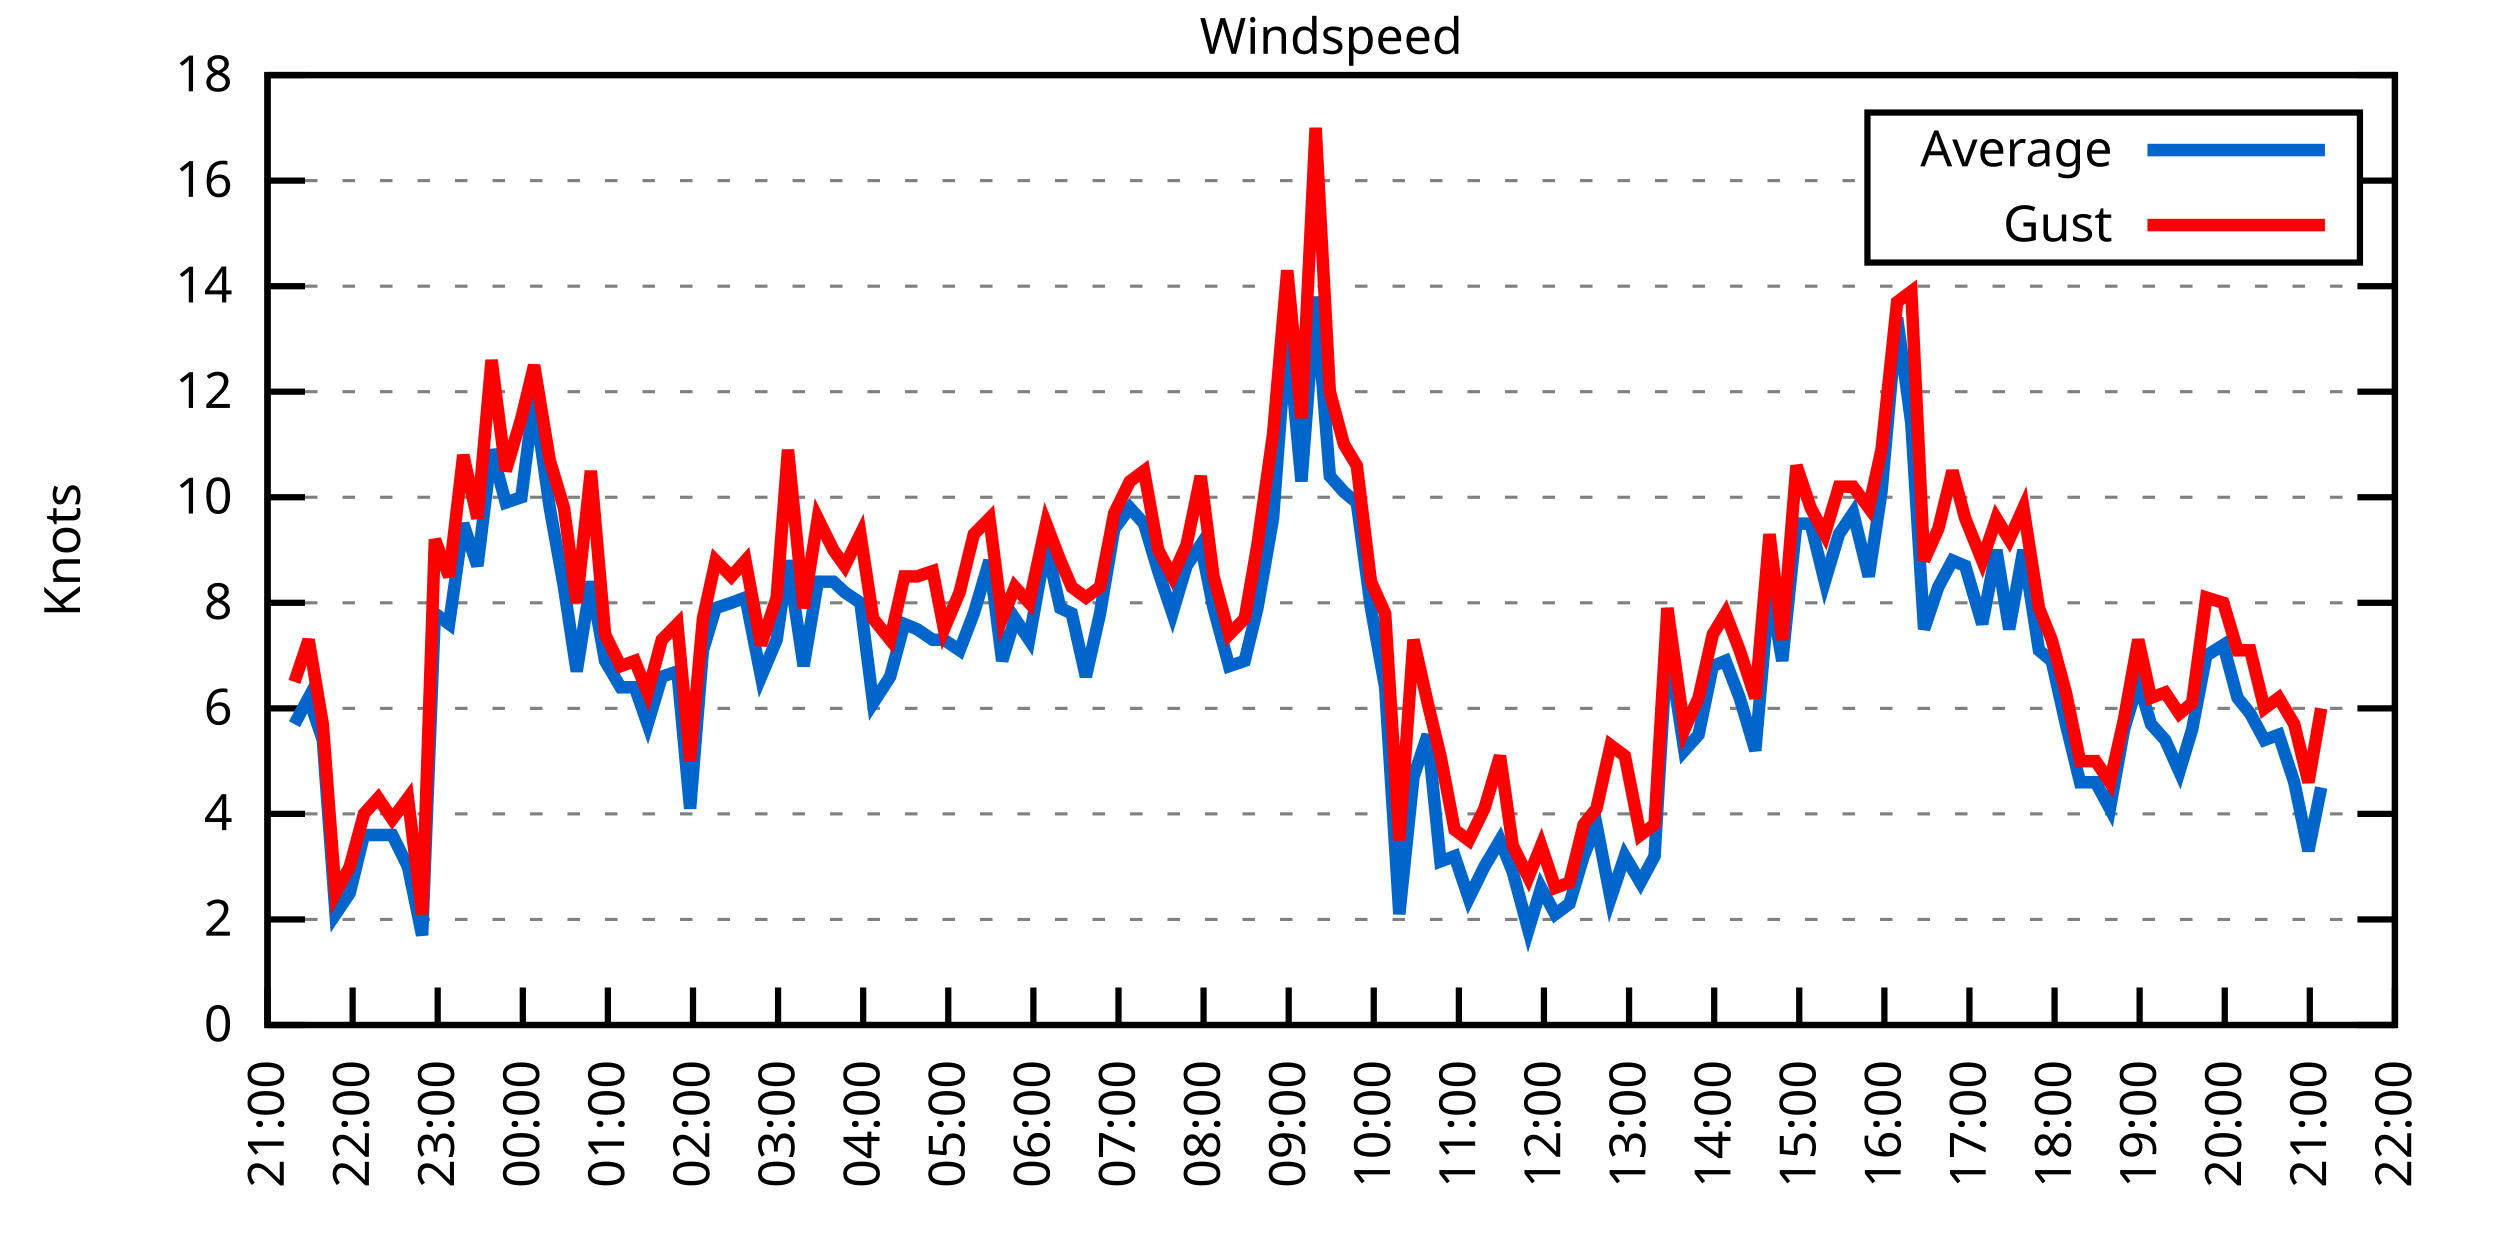
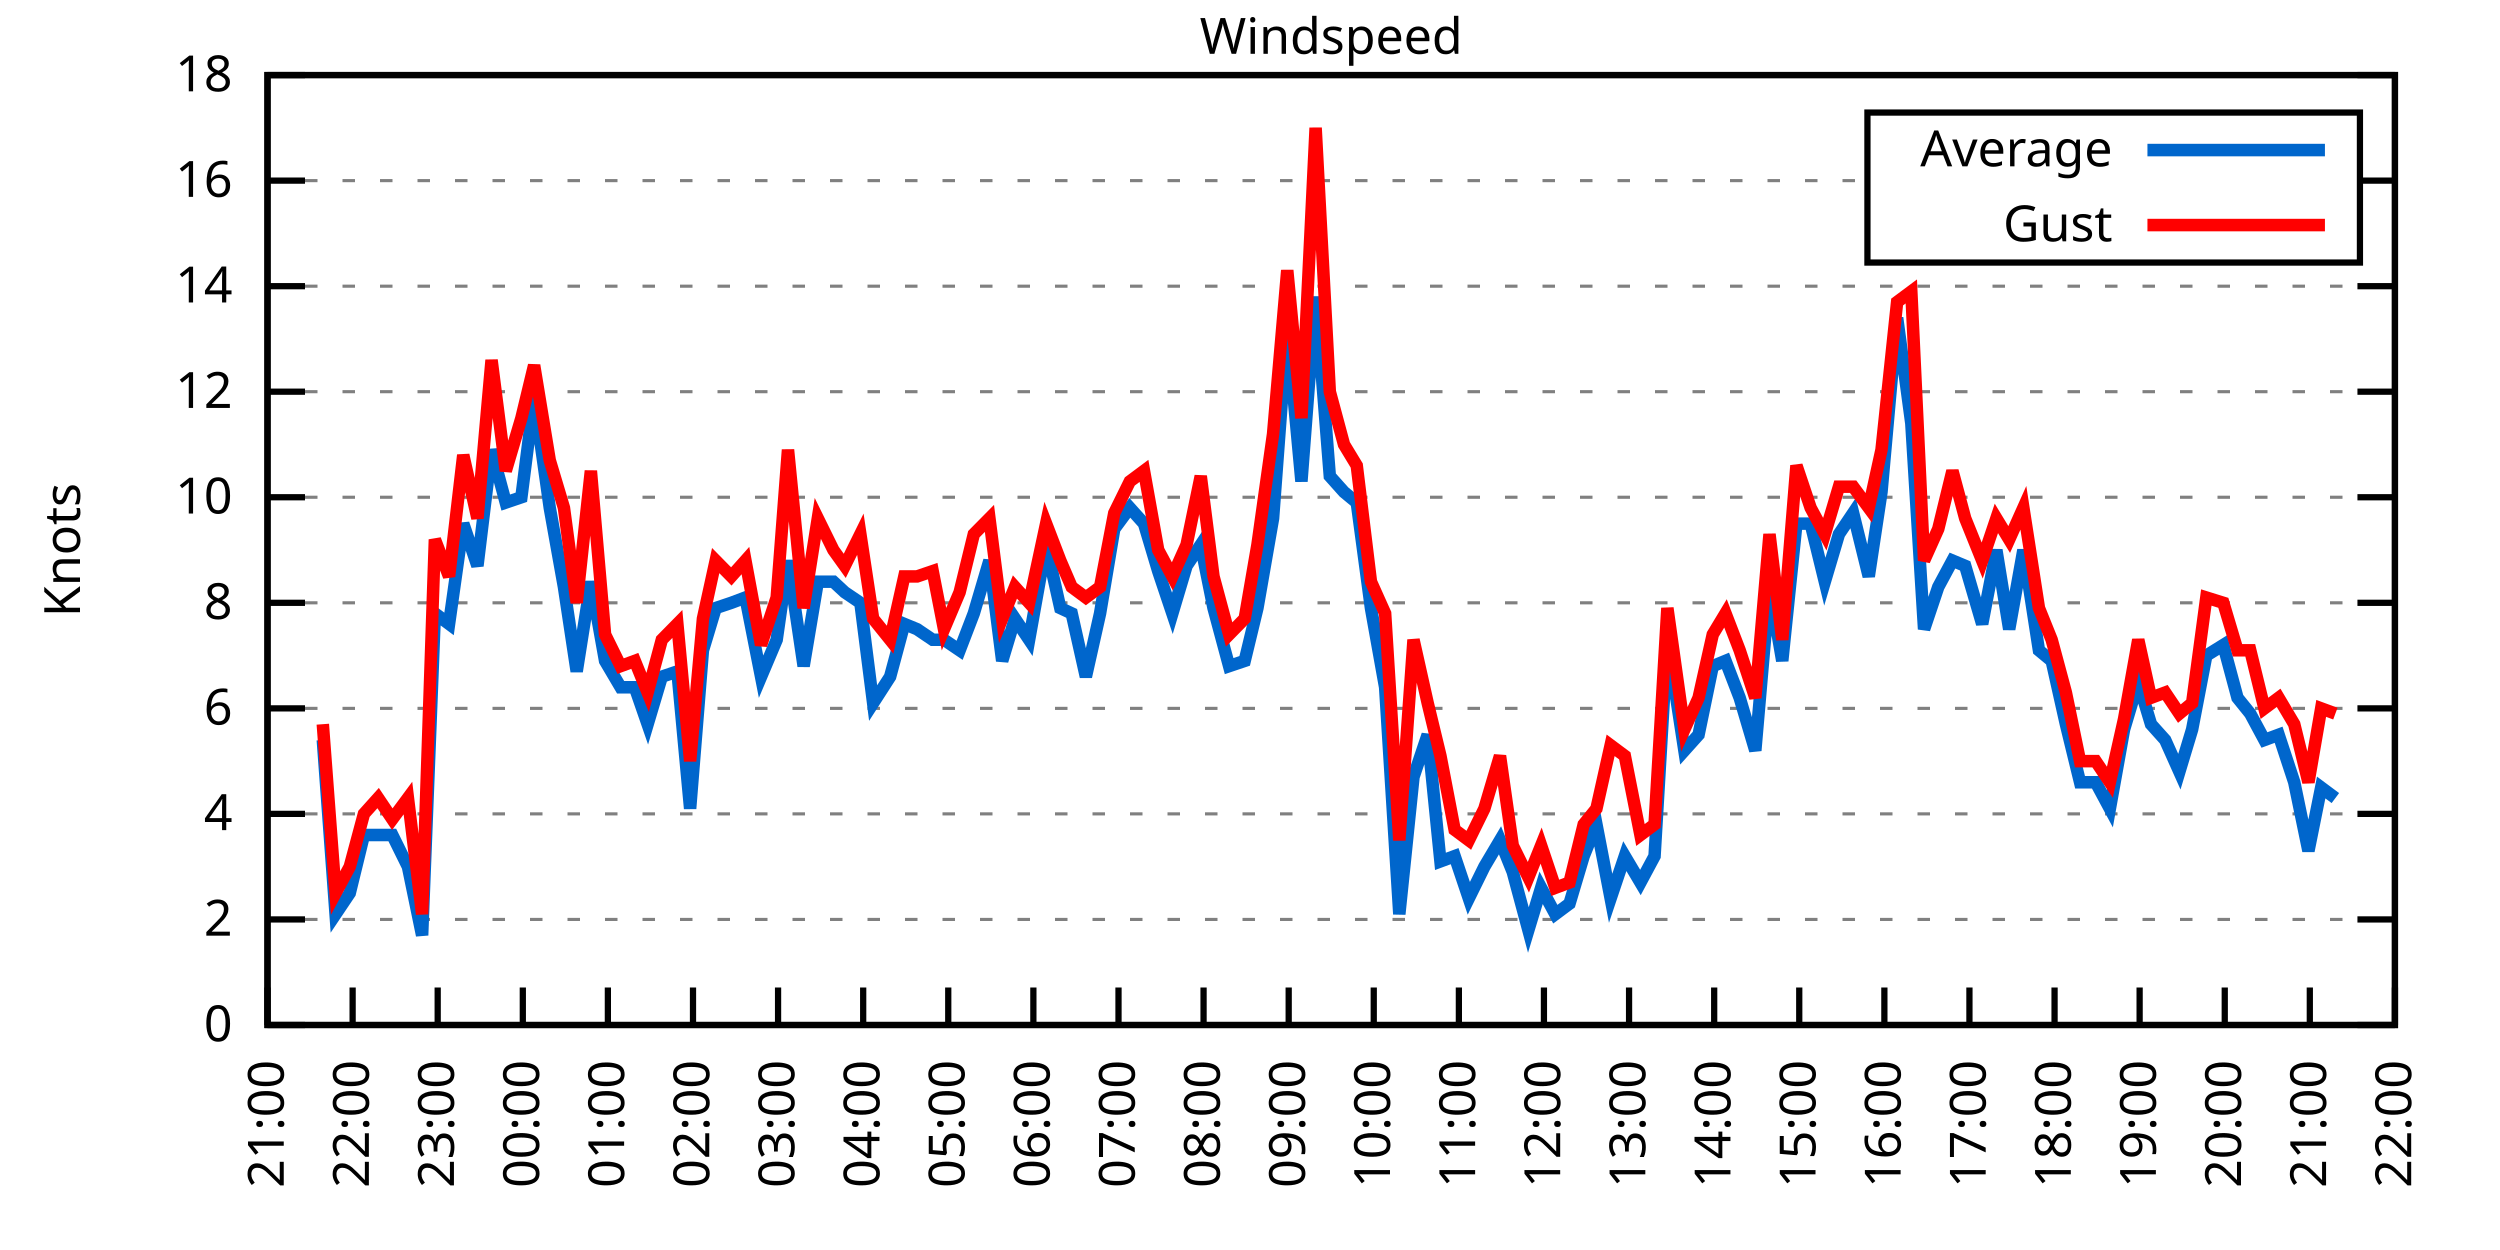
<svg xmlns="http://www.w3.org/2000/svg" xmlns:xlink="http://www.w3.org/1999/xlink" width="400" height="200" viewBox="0 0 400 200">
  <g id="gnuplot_canvas">
    <rect x="0" y="0" width="400" height="200" fill="none" />
    <defs>
      <circle id="gpDot" r="0.5" stroke-width="0.5" stroke="currentColor" />
      <path id="gpPt0" stroke-width="0.333" stroke="currentColor" d="M-1,0 h2 M0,-1 v2" />
      <path id="gpPt1" stroke-width="0.333" stroke="currentColor" d="M-1,-1 L1,1 M1,-1 L-1,1" />
      <path id="gpPt2" stroke-width="0.333" stroke="currentColor" d="M-1,0 L1,0 M0,-1 L0,1 M-1,-1 L1,1 M-1,1 L1,-1" />
      <rect id="gpPt3" stroke-width="0.333" stroke="currentColor" x="-1" y="-1" width="2" height="2" />
      <rect id="gpPt4" stroke-width="0.333" stroke="currentColor" fill="currentColor" x="-1" y="-1" width="2" height="2" />
      <circle id="gpPt5" stroke-width="0.333" stroke="currentColor" cx="0" cy="0" r="1" />
      <use xlink:href="#gpPt5" id="gpPt6" fill="currentColor" stroke="none" />
      <path id="gpPt7" stroke-width="0.333" stroke="currentColor" d="M0,-1.33 L-1.33,0.67 L1.33,0.67 z" />
      <use xlink:href="#gpPt7" id="gpPt8" fill="currentColor" stroke="none" />
      <use xlink:href="#gpPt7" id="gpPt9" stroke="currentColor" transform="rotate(180)" />
      <use xlink:href="#gpPt9" id="gpPt10" fill="currentColor" stroke="none" />
      <use xlink:href="#gpPt3" id="gpPt11" stroke="currentColor" transform="rotate(45)" />
      <use xlink:href="#gpPt11" id="gpPt12" fill="currentColor" stroke="none" />
      <path id="gpPt13" stroke-width="0.333" stroke="currentColor" d="M0,1.330 L1.265,0.411 L0.782,-1.067 L-0.782,-1.076 L-1.265,0.411 z" />
      <use xlink:href="#gpPt13" id="gpPt14" fill="currentColor" stroke="none" />
      <filter id="textbox" filterUnits="objectBoundingBox" x="0" y="0" height="1" width="1">
        <feFlood flood-color="white" flood-opacity="1" result="bgnd" />
        <feComposite in="SourceGraphic" in2="bgnd" operator="atop" />
      </filter>
      <filter id="greybox" filterUnits="objectBoundingBox" x="0" y="0" height="1" width="1">
        <feFlood flood-color="lightgrey" flood-opacity="1" result="grey" />
        <feComposite in="SourceGraphic" in2="grey" operator="atop" />
      </filter>
    </defs>
    <g fill="none" color="white" stroke="currentColor" stroke-width="1.00" stroke-linecap="butt" stroke-linejoin="miter">
</g>
    <g fill="none" color="black" stroke="currentColor" stroke-width="1.00" stroke-linecap="butt" stroke-linejoin="miter">
      <g stroke="none" shape-rendering="crispEdges">
        <polygon fill="rgb(255, 255, 255)" points="42.80,164.00 383.18,164.00 383.18,12.02 42.80,12.02 " />
      </g>
    </g>
    <g fill="none" color="black" stroke="currentColor" stroke-width="1.00" stroke-linecap="butt" stroke-linejoin="miter">
</g>
    <g fill="none" color="black" stroke="black" stroke-width="0.50" stroke-linecap="butt" stroke-linejoin="miter">
</g>
    <g fill="none" color="gray" stroke="currentColor" stroke-width="0.50" stroke-linecap="butt" stroke-linejoin="miter">
      <path stroke="gray" stroke-dasharray="2,4" class="gridline" d="M42.80,164.00 L383.19,164.00  " />
    </g>
    <g fill="none" color="gray" stroke="gray" stroke-width="1.00" stroke-linecap="butt" stroke-linejoin="miter">
</g>
    <g fill="none" color="black" stroke="currentColor" stroke-width="1.00" stroke-linecap="butt" stroke-linejoin="miter">
      <path stroke="black" d="M42.80,164.00 L48.80,164.00 M383.19,164.00 L377.19,164.00  " />
      <g transform="translate(37.20,166.60)" stroke="none" fill="black" font-family="Sans" font-size="8.00" text-anchor="end">
        <text>
          <tspan font-family="Sans"> 0</tspan>
        </text>
      </g>
    </g>
    <g fill="none" color="black" stroke="currentColor" stroke-width="1.00" stroke-linecap="butt" stroke-linejoin="miter">
</g>
    <g fill="none" color="black" stroke="black" stroke-width="0.50" stroke-linecap="butt" stroke-linejoin="miter">
</g>
    <g fill="none" color="gray" stroke="currentColor" stroke-width="0.50" stroke-linecap="butt" stroke-linejoin="miter">
      <path stroke="gray" stroke-dasharray="2,4" class="gridline" d="M42.80,147.11 L383.19,147.11  " />
    </g>
    <g fill="none" color="gray" stroke="gray" stroke-width="1.00" stroke-linecap="butt" stroke-linejoin="miter">
</g>
    <g fill="none" color="black" stroke="currentColor" stroke-width="1.00" stroke-linecap="butt" stroke-linejoin="miter">
      <path stroke="black" d="M42.80,147.11 L48.80,147.11 M383.19,147.11 L377.19,147.11  " />
      <g transform="translate(37.20,149.71)" stroke="none" fill="black" font-family="Sans" font-size="8.00" text-anchor="end">
        <text>
          <tspan font-family="Sans"> 2</tspan>
        </text>
      </g>
    </g>
    <g fill="none" color="black" stroke="currentColor" stroke-width="1.00" stroke-linecap="butt" stroke-linejoin="miter">
</g>
    <g fill="none" color="black" stroke="black" stroke-width="0.50" stroke-linecap="butt" stroke-linejoin="miter">
</g>
    <g fill="none" color="gray" stroke="currentColor" stroke-width="0.50" stroke-linecap="butt" stroke-linejoin="miter">
      <path stroke="gray" stroke-dasharray="2,4" class="gridline" d="M42.80,130.22 L383.19,130.22  " />
    </g>
    <g fill="none" color="gray" stroke="gray" stroke-width="1.00" stroke-linecap="butt" stroke-linejoin="miter">
</g>
    <g fill="none" color="black" stroke="currentColor" stroke-width="1.00" stroke-linecap="butt" stroke-linejoin="miter">
      <path stroke="black" d="M42.80,130.22 L48.80,130.22 M383.19,130.22 L377.19,130.22  " />
      <g transform="translate(37.20,132.82)" stroke="none" fill="black" font-family="Sans" font-size="8.00" text-anchor="end">
        <text>
          <tspan font-family="Sans"> 4</tspan>
        </text>
      </g>
    </g>
    <g fill="none" color="black" stroke="currentColor" stroke-width="1.00" stroke-linecap="butt" stroke-linejoin="miter">
</g>
    <g fill="none" color="black" stroke="black" stroke-width="0.50" stroke-linecap="butt" stroke-linejoin="miter">
</g>
    <g fill="none" color="gray" stroke="currentColor" stroke-width="0.50" stroke-linecap="butt" stroke-linejoin="miter">
      <path stroke="gray" stroke-dasharray="2,4" class="gridline" d="M42.80,113.34 L383.19,113.34  " />
    </g>
    <g fill="none" color="gray" stroke="gray" stroke-width="1.00" stroke-linecap="butt" stroke-linejoin="miter">
</g>
    <g fill="none" color="black" stroke="currentColor" stroke-width="1.00" stroke-linecap="butt" stroke-linejoin="miter">
      <path stroke="black" d="M42.80,113.34 L48.80,113.34 M383.19,113.34 L377.19,113.34  " />
      <g transform="translate(37.20,115.94)" stroke="none" fill="black" font-family="Sans" font-size="8.00" text-anchor="end">
        <text>
          <tspan font-family="Sans"> 6</tspan>
        </text>
      </g>
    </g>
    <g fill="none" color="black" stroke="currentColor" stroke-width="1.00" stroke-linecap="butt" stroke-linejoin="miter">
</g>
    <g fill="none" color="black" stroke="black" stroke-width="0.50" stroke-linecap="butt" stroke-linejoin="miter">
</g>
    <g fill="none" color="gray" stroke="currentColor" stroke-width="0.50" stroke-linecap="butt" stroke-linejoin="miter">
      <path stroke="gray" stroke-dasharray="2,4" class="gridline" d="M42.80,96.45 L383.19,96.45  " />
    </g>
    <g fill="none" color="gray" stroke="gray" stroke-width="1.00" stroke-linecap="butt" stroke-linejoin="miter">
</g>
    <g fill="none" color="black" stroke="currentColor" stroke-width="1.00" stroke-linecap="butt" stroke-linejoin="miter">
      <path stroke="black" d="M42.80,96.45 L48.80,96.45 M383.19,96.45 L377.19,96.45  " />
      <g transform="translate(37.20,99.05)" stroke="none" fill="black" font-family="Sans" font-size="8.00" text-anchor="end">
        <text>
          <tspan font-family="Sans"> 8</tspan>
        </text>
      </g>
    </g>
    <g fill="none" color="black" stroke="currentColor" stroke-width="1.00" stroke-linecap="butt" stroke-linejoin="miter">
</g>
    <g fill="none" color="black" stroke="black" stroke-width="0.50" stroke-linecap="butt" stroke-linejoin="miter">
</g>
    <g fill="none" color="gray" stroke="currentColor" stroke-width="0.50" stroke-linecap="butt" stroke-linejoin="miter">
      <path stroke="gray" stroke-dasharray="2,4" class="gridline" d="M42.80,79.56 L383.19,79.56  " />
    </g>
    <g fill="none" color="gray" stroke="gray" stroke-width="1.00" stroke-linecap="butt" stroke-linejoin="miter">
</g>
    <g fill="none" color="black" stroke="currentColor" stroke-width="1.00" stroke-linecap="butt" stroke-linejoin="miter">
      <path stroke="black" d="M42.80,79.56 L48.80,79.56 M383.19,79.56 L377.19,79.56  " />
      <g transform="translate(37.20,82.16)" stroke="none" fill="black" font-family="Sans" font-size="8.00" text-anchor="end">
        <text>
          <tspan font-family="Sans"> 10</tspan>
        </text>
      </g>
    </g>
    <g fill="none" color="black" stroke="currentColor" stroke-width="1.00" stroke-linecap="butt" stroke-linejoin="miter">
</g>
    <g fill="none" color="black" stroke="black" stroke-width="0.50" stroke-linecap="butt" stroke-linejoin="miter">
</g>
    <g fill="none" color="gray" stroke="currentColor" stroke-width="0.50" stroke-linecap="butt" stroke-linejoin="miter">
      <path stroke="gray" stroke-dasharray="2,4" class="gridline" d="M42.80,62.67 L383.19,62.67  " />
    </g>
    <g fill="none" color="gray" stroke="gray" stroke-width="1.00" stroke-linecap="butt" stroke-linejoin="miter">
</g>
    <g fill="none" color="black" stroke="currentColor" stroke-width="1.00" stroke-linecap="butt" stroke-linejoin="miter">
      <path stroke="black" d="M42.80,62.67 L48.80,62.67 M383.19,62.67 L377.19,62.67  " />
      <g transform="translate(37.20,65.27)" stroke="none" fill="black" font-family="Sans" font-size="8.00" text-anchor="end">
        <text>
          <tspan font-family="Sans"> 12</tspan>
        </text>
      </g>
    </g>
    <g fill="none" color="black" stroke="currentColor" stroke-width="1.00" stroke-linecap="butt" stroke-linejoin="miter">
</g>
    <g fill="none" color="black" stroke="black" stroke-width="0.50" stroke-linecap="butt" stroke-linejoin="miter">
</g>
    <g fill="none" color="gray" stroke="currentColor" stroke-width="0.50" stroke-linecap="butt" stroke-linejoin="miter">
      <path stroke="gray" stroke-dasharray="2,4" class="gridline" d="M42.80,45.79 L383.19,45.79  " />
    </g>
    <g fill="none" color="gray" stroke="gray" stroke-width="1.00" stroke-linecap="butt" stroke-linejoin="miter">
</g>
    <g fill="none" color="black" stroke="currentColor" stroke-width="1.00" stroke-linecap="butt" stroke-linejoin="miter">
      <path stroke="black" d="M42.80,45.79 L48.80,45.79 M383.19,45.79 L377.19,45.79  " />
      <g transform="translate(37.20,48.39)" stroke="none" fill="black" font-family="Sans" font-size="8.00" text-anchor="end">
        <text>
          <tspan font-family="Sans"> 14</tspan>
        </text>
      </g>
    </g>
    <g fill="none" color="black" stroke="currentColor" stroke-width="1.00" stroke-linecap="butt" stroke-linejoin="miter">
</g>
    <g fill="none" color="black" stroke="black" stroke-width="0.50" stroke-linecap="butt" stroke-linejoin="miter">
</g>
    <g fill="none" color="gray" stroke="currentColor" stroke-width="0.50" stroke-linecap="butt" stroke-linejoin="miter">
      <path stroke="gray" stroke-dasharray="2,4" class="gridline" d="M42.80,28.90 L298.79,28.90 M377.59,28.90 L383.19,28.90  " />
    </g>
    <g fill="none" color="gray" stroke="gray" stroke-width="1.00" stroke-linecap="butt" stroke-linejoin="miter">
</g>
    <g fill="none" color="black" stroke="currentColor" stroke-width="1.00" stroke-linecap="butt" stroke-linejoin="miter">
      <path stroke="black" d="M42.80,28.90 L48.80,28.90 M383.19,28.90 L377.19,28.90  " />
      <g transform="translate(37.20,31.50)" stroke="none" fill="black" font-family="Sans" font-size="8.00" text-anchor="end">
        <text>
          <tspan font-family="Sans"> 16</tspan>
        </text>
      </g>
    </g>
    <g fill="none" color="black" stroke="currentColor" stroke-width="1.00" stroke-linecap="butt" stroke-linejoin="miter">
</g>
    <g fill="none" color="black" stroke="black" stroke-width="0.50" stroke-linecap="butt" stroke-linejoin="miter">
</g>
    <g fill="none" color="gray" stroke="currentColor" stroke-width="0.50" stroke-linecap="butt" stroke-linejoin="miter">
      <path stroke="gray" stroke-dasharray="2,4" class="gridline" d="M42.80,12.01 L383.19,12.01  " />
    </g>
    <g fill="none" color="gray" stroke="gray" stroke-width="1.00" stroke-linecap="butt" stroke-linejoin="miter">
</g>
    <g fill="none" color="black" stroke="currentColor" stroke-width="1.00" stroke-linecap="butt" stroke-linejoin="miter">
      <path stroke="black" d="M42.80,12.01 L48.80,12.01 M383.19,12.01 L377.19,12.01  " />
      <g transform="translate(37.20,14.61)" stroke="none" fill="black" font-family="Sans" font-size="8.00" text-anchor="end">
        <text>
          <tspan font-family="Sans"> 18</tspan>
        </text>
      </g>
    </g>
    <g fill="none" color="black" stroke="currentColor" stroke-width="1.00" stroke-linecap="butt" stroke-linejoin="miter">
      <path stroke="black" d="M42.80,164.00 L42.80,158.00  " />
      <g transform="translate(45.40,169.60) rotate(270.00)" stroke="none" fill="black" font-family="Sans" font-size="8.00" text-anchor="end">
        <text>
          <tspan font-family="Sans">21:00</tspan>
        </text>
      </g>
    </g>
    <g fill="none" color="black" stroke="currentColor" stroke-width="1.00" stroke-linecap="butt" stroke-linejoin="miter">
      <path stroke="black" d="M56.42,164.00 L56.42,158.00  " />
      <g transform="translate(59.02,169.60) rotate(270.00)" stroke="none" fill="black" font-family="Sans" font-size="8.00" text-anchor="end">
        <text>
          <tspan font-family="Sans">22:00</tspan>
        </text>
      </g>
    </g>
    <g fill="none" color="black" stroke="currentColor" stroke-width="1.00" stroke-linecap="butt" stroke-linejoin="miter">
      <path stroke="black" d="M70.03,164.00 L70.03,158.00  " />
      <g transform="translate(72.63,169.60) rotate(270.00)" stroke="none" fill="black" font-family="Sans" font-size="8.00" text-anchor="end">
        <text>
          <tspan font-family="Sans">23:00</tspan>
        </text>
      </g>
    </g>
    <g fill="none" color="black" stroke="currentColor" stroke-width="1.00" stroke-linecap="butt" stroke-linejoin="miter">
      <path stroke="black" d="M83.65,164.00 L83.65,158.00  " />
      <g transform="translate(86.25,169.60) rotate(270.00)" stroke="none" fill="black" font-family="Sans" font-size="8.00" text-anchor="end">
        <text>
          <tspan font-family="Sans">00:00</tspan>
        </text>
      </g>
    </g>
    <g fill="none" color="black" stroke="currentColor" stroke-width="1.00" stroke-linecap="butt" stroke-linejoin="miter">
      <path stroke="black" d="M97.26,164.00 L97.26,158.00  " />
      <g transform="translate(99.86,169.60) rotate(270.00)" stroke="none" fill="black" font-family="Sans" font-size="8.00" text-anchor="end">
        <text>
          <tspan font-family="Sans">01:00</tspan>
        </text>
      </g>
    </g>
    <g fill="none" color="black" stroke="currentColor" stroke-width="1.00" stroke-linecap="butt" stroke-linejoin="miter">
      <path stroke="black" d="M110.88,164.00 L110.88,158.00  " />
      <g transform="translate(113.48,169.60) rotate(270.00)" stroke="none" fill="black" font-family="Sans" font-size="8.00" text-anchor="end">
        <text>
          <tspan font-family="Sans">02:00</tspan>
        </text>
      </g>
    </g>
    <g fill="none" color="black" stroke="currentColor" stroke-width="1.00" stroke-linecap="butt" stroke-linejoin="miter">
      <path stroke="black" d="M124.49,164.00 L124.49,158.00  " />
      <g transform="translate(127.09,169.60) rotate(270.00)" stroke="none" fill="black" font-family="Sans" font-size="8.00" text-anchor="end">
        <text>
          <tspan font-family="Sans">03:00</tspan>
        </text>
      </g>
    </g>
    <g fill="none" color="black" stroke="currentColor" stroke-width="1.00" stroke-linecap="butt" stroke-linejoin="miter">
      <path stroke="black" d="M138.11,164.00 L138.11,158.00  " />
      <g transform="translate(140.71,169.60) rotate(270.00)" stroke="none" fill="black" font-family="Sans" font-size="8.00" text-anchor="end">
        <text>
          <tspan font-family="Sans">04:00</tspan>
        </text>
      </g>
    </g>
    <g fill="none" color="black" stroke="currentColor" stroke-width="1.00" stroke-linecap="butt" stroke-linejoin="miter">
      <path stroke="black" d="M151.72,164.00 L151.72,158.00  " />
      <g transform="translate(154.32,169.60) rotate(270.00)" stroke="none" fill="black" font-family="Sans" font-size="8.00" text-anchor="end">
        <text>
          <tspan font-family="Sans">05:00</tspan>
        </text>
      </g>
    </g>
    <g fill="none" color="black" stroke="currentColor" stroke-width="1.00" stroke-linecap="butt" stroke-linejoin="miter">
      <path stroke="black" d="M165.34,164.00 L165.34,158.00  " />
      <g transform="translate(167.94,169.60) rotate(270.00)" stroke="none" fill="black" font-family="Sans" font-size="8.00" text-anchor="end">
        <text>
          <tspan font-family="Sans">06:00</tspan>
        </text>
      </g>
    </g>
    <g fill="none" color="black" stroke="currentColor" stroke-width="1.00" stroke-linecap="butt" stroke-linejoin="miter">
      <path stroke="black" d="M178.96,164.00 L178.96,158.00  " />
      <g transform="translate(181.56,169.60) rotate(270.00)" stroke="none" fill="black" font-family="Sans" font-size="8.00" text-anchor="end">
        <text>
          <tspan font-family="Sans">07:00</tspan>
        </text>
      </g>
    </g>
    <g fill="none" color="black" stroke="currentColor" stroke-width="1.00" stroke-linecap="butt" stroke-linejoin="miter">
      <path stroke="black" d="M192.57,164.00 L192.57,158.00  " />
      <g transform="translate(195.17,169.60) rotate(270.00)" stroke="none" fill="black" font-family="Sans" font-size="8.00" text-anchor="end">
        <text>
          <tspan font-family="Sans">08:00</tspan>
        </text>
      </g>
    </g>
    <g fill="none" color="black" stroke="currentColor" stroke-width="1.00" stroke-linecap="butt" stroke-linejoin="miter">
      <path stroke="black" d="M206.19,164.00 L206.19,158.00  " />
      <g transform="translate(208.79,169.60) rotate(270.00)" stroke="none" fill="black" font-family="Sans" font-size="8.00" text-anchor="end">
        <text>
          <tspan font-family="Sans">09:00</tspan>
        </text>
      </g>
    </g>
    <g fill="none" color="black" stroke="currentColor" stroke-width="1.00" stroke-linecap="butt" stroke-linejoin="miter">
      <path stroke="black" d="M219.80,164.00 L219.80,158.00  " />
      <g transform="translate(222.40,169.60) rotate(270.00)" stroke="none" fill="black" font-family="Sans" font-size="8.00" text-anchor="end">
        <text>
          <tspan font-family="Sans">10:00</tspan>
        </text>
      </g>
    </g>
    <g fill="none" color="black" stroke="currentColor" stroke-width="1.00" stroke-linecap="butt" stroke-linejoin="miter">
      <path stroke="black" d="M233.42,164.00 L233.42,158.00  " />
      <g transform="translate(236.02,169.60) rotate(270.00)" stroke="none" fill="black" font-family="Sans" font-size="8.00" text-anchor="end">
        <text>
          <tspan font-family="Sans">11:00</tspan>
        </text>
      </g>
    </g>
    <g fill="none" color="black" stroke="currentColor" stroke-width="1.00" stroke-linecap="butt" stroke-linejoin="miter">
      <path stroke="black" d="M247.03,164.00 L247.03,158.00  " />
      <g transform="translate(249.63,169.60) rotate(270.00)" stroke="none" fill="black" font-family="Sans" font-size="8.00" text-anchor="end">
        <text>
          <tspan font-family="Sans">12:00</tspan>
        </text>
      </g>
    </g>
    <g fill="none" color="black" stroke="currentColor" stroke-width="1.00" stroke-linecap="butt" stroke-linejoin="miter">
      <path stroke="black" d="M260.65,164.00 L260.65,158.00  " />
      <g transform="translate(263.25,169.60) rotate(270.00)" stroke="none" fill="black" font-family="Sans" font-size="8.00" text-anchor="end">
        <text>
          <tspan font-family="Sans">13:00</tspan>
        </text>
      </g>
    </g>
    <g fill="none" color="black" stroke="currentColor" stroke-width="1.00" stroke-linecap="butt" stroke-linejoin="miter">
      <path stroke="black" d="M274.27,164.00 L274.27,158.00  " />
      <g transform="translate(276.87,169.60) rotate(270.00)" stroke="none" fill="black" font-family="Sans" font-size="8.00" text-anchor="end">
        <text>
          <tspan font-family="Sans">14:00</tspan>
        </text>
      </g>
    </g>
    <g fill="none" color="black" stroke="currentColor" stroke-width="1.00" stroke-linecap="butt" stroke-linejoin="miter">
      <path stroke="black" d="M287.88,164.00 L287.88,158.00  " />
      <g transform="translate(290.48,169.60) rotate(270.00)" stroke="none" fill="black" font-family="Sans" font-size="8.00" text-anchor="end">
        <text>
          <tspan font-family="Sans">15:00</tspan>
        </text>
      </g>
    </g>
    <g fill="none" color="black" stroke="currentColor" stroke-width="1.00" stroke-linecap="butt" stroke-linejoin="miter">
      <path stroke="black" d="M301.50,164.00 L301.50,158.00  " />
      <g transform="translate(304.10,169.60) rotate(270.00)" stroke="none" fill="black" font-family="Sans" font-size="8.00" text-anchor="end">
        <text>
          <tspan font-family="Sans">16:00</tspan>
        </text>
      </g>
    </g>
    <g fill="none" color="black" stroke="currentColor" stroke-width="1.00" stroke-linecap="butt" stroke-linejoin="miter">
      <path stroke="black" d="M315.11,164.00 L315.11,158.00  " />
      <g transform="translate(317.71,169.60) rotate(270.00)" stroke="none" fill="black" font-family="Sans" font-size="8.00" text-anchor="end">
        <text>
          <tspan font-family="Sans">17:00</tspan>
        </text>
      </g>
    </g>
    <g fill="none" color="black" stroke="currentColor" stroke-width="1.00" stroke-linecap="butt" stroke-linejoin="miter">
      <path stroke="black" d="M328.73,164.00 L328.73,158.00  " />
      <g transform="translate(331.33,169.60) rotate(270.00)" stroke="none" fill="black" font-family="Sans" font-size="8.00" text-anchor="end">
        <text>
          <tspan font-family="Sans">18:00</tspan>
        </text>
      </g>
    </g>
    <g fill="none" color="black" stroke="currentColor" stroke-width="1.00" stroke-linecap="butt" stroke-linejoin="miter">
      <path stroke="black" d="M342.34,164.00 L342.34,158.00  " />
      <g transform="translate(344.94,169.60) rotate(270.00)" stroke="none" fill="black" font-family="Sans" font-size="8.00" text-anchor="end">
        <text>
          <tspan font-family="Sans">19:00</tspan>
        </text>
      </g>
    </g>
    <g fill="none" color="black" stroke="currentColor" stroke-width="1.00" stroke-linecap="butt" stroke-linejoin="miter">
      <path stroke="black" d="M355.96,164.00 L355.96,158.00  " />
      <g transform="translate(358.56,169.60) rotate(270.00)" stroke="none" fill="black" font-family="Sans" font-size="8.00" text-anchor="end">
        <text>
          <tspan font-family="Sans">20:00</tspan>
        </text>
      </g>
    </g>
    <g fill="none" color="black" stroke="currentColor" stroke-width="1.00" stroke-linecap="butt" stroke-linejoin="miter">
      <path stroke="black" d="M369.57,164.00 L369.57,158.00  " />
      <g transform="translate(372.17,169.60) rotate(270.00)" stroke="none" fill="black" font-family="Sans" font-size="8.00" text-anchor="end">
        <text>
          <tspan font-family="Sans">21:00</tspan>
        </text>
      </g>
    </g>
    <g fill="none" color="black" stroke="currentColor" stroke-width="1.00" stroke-linecap="butt" stroke-linejoin="miter">
      <path stroke="black" d="M383.19,164.00 L383.19,158.00  " />
      <g transform="translate(385.79,169.60) rotate(270.00)" stroke="none" fill="black" font-family="Sans" font-size="8.00" text-anchor="end">
        <text>
          <tspan font-family="Sans">22:00</tspan>
        </text>
      </g>
    </g>
    <g fill="none" color="black" stroke="currentColor" stroke-width="1.00" stroke-linecap="butt" stroke-linejoin="miter">
</g>
    <g fill="none" color="black" stroke="currentColor" stroke-width="1.00" stroke-linecap="butt" stroke-linejoin="miter">
      <path stroke="black" d="M42.80,12.01 L42.80,164.00 L383.19,164.00 L383.19,12.01 L42.80,12.01 Z  " />
    </g>
    <g fill="none" color="black" stroke="currentColor" stroke-width="1.00" stroke-linecap="butt" stroke-linejoin="miter">
</g>
    <g fill="none" color="black" stroke="currentColor" stroke-width="1.00" stroke-linecap="butt" stroke-linejoin="miter">
      <path stroke="black" d="M298.79,42.01 L298.79,18.01 L377.59,18.01 L377.59,42.01 L298.79,42.01 Z  " />
    </g>
    <g id="Windspeed_plot_1">
      <g fill="none" color="white" stroke="black" stroke-width="2.00" stroke-linecap="butt" stroke-linejoin="miter">
</g>
      <g fill="none" color="black" stroke="currentColor" stroke-width="2.00" stroke-linecap="butt" stroke-linejoin="miter">
        <g transform="translate(337.99,26.61)" stroke="none" fill="black" font-family="Sans" font-size="8.00" text-anchor="end">
          <text>
            <tspan font-family="Sans">Average</tspan>
          </text>
        </g>
      </g>
      <g fill="none" color="black" stroke="currentColor" stroke-width="2.00" stroke-linecap="butt" stroke-linejoin="miter">
-         <path stroke="rgb(  0, 102, 204)" d="M343.59,24.01 L371.99,24.01 M47.11,115.87 L49.38,111.65 L51.65,118.40 L53.69,146.27 L55.96,142.89 L58.23,133.60   L60.50,133.60 L62.77,133.60 L65.27,138.67 L67.54,149.65 L69.58,98.14 L71.85,99.83 L74.12,83.78 L76.39,90.54   L78.65,71.96 L80.92,80.41 L83.42,79.56 L85.46,63.52 L87.96,81.25 L90.23,93.92 L92.27,107.43 L94.54,93.07   L96.81,105.74 L99.30,109.96 L101.57,109.96 L103.62,115.87 L105.89,108.27 L108.38,107.43 L110.42,129.38 L112.47,104.05   L114.51,97.29 L117.01,96.45 L119.27,95.60 L121.77,108.27 L124.27,102.36 L126.08,89.69 L128.58,106.58 L130.85,93.07   L133.34,93.07 L135.16,94.76 L137.66,96.45 L139.70,112.49 L142.42,108.27 L144.69,99.83 L146.73,100.67 L149.23,102.36   L151.04,102.36 L153.54,104.05 L155.81,98.14 L158.31,89.69 L160.35,105.74 L162.39,98.98 L164.66,102.36 L167.38,87.16   L169.65,97.29 L171.47,98.14 L173.74,108.27 L176.01,98.14 L178.28,84.63 L180.77,81.25 L183.04,83.78 L185.31,91.38   L187.58,98.14 L189.85,90.54 L192.12,87.16 L194.16,97.29 L196.66,106.58 L199.15,105.74 L201.19,97.29 L203.69,82.94   L205.96,52.54 L208.23,77.03 L210.50,47.47 L212.77,76.18 L215.04,78.72 L217.08,80.41 L219.35,97.29 L221.62,109.96   L223.89,146.27 L226.16,124.31 L228.43,117.56 L230.47,137.82 L232.74,136.98 L235.01,143.73 L237.50,138.67 L240.00,134.45   L242.04,139.51 L244.54,148.80 L246.58,142.05 L248.85,146.27 L251.12,144.58 L253.39,136.98 L255.43,131.91 L257.70,143.73   L259.97,136.98 L262.47,141.20 L264.73,136.98 L266.78,102.36 L269.50,120.09 L271.77,117.56 L274.04,106.58 L276.08,105.74   L278.35,111.65 L280.85,120.09 L283.12,93.92 L285.16,105.74 L287.43,83.78 L289.70,83.78 L291.97,93.07 L294.23,85.47   L296.50,82.09 L299.00,92.23 L301.04,78.72 L303.54,50.85 L305.81,67.74 L307.85,100.67 L310.12,93.92 L312.39,89.69   L314.43,90.54 L317.15,99.83 L319.42,88.00 L321.47,100.67 L323.74,88.00 L326.23,104.05 L328.27,105.74 L330.54,115.87   L332.81,125.16 L335.31,125.16 L337.58,129.38 L339.85,116.71 L342.12,109.11 L344.16,115.87 L346.43,118.40 L348.70,123.47   L350.74,116.71 L353.01,104.89 L355.73,103.20 L358.00,111.65 L360.04,114.18 L362.31,118.40 L364.58,117.56 L367.08,125.16   L369.35,136.14 L371.39,126.00  " />
+         <path stroke="rgb(  0, 102, 204)" d="M343.59,24.01 L371.99,24.01 M51.65,118.40 L53.69,146.27 L55.96,142.89 L58.23,133.60 L60.50,133.60 L62.77,133.60   L65.27,138.67 L67.54,149.65 L69.58,98.14 L71.85,99.83 L74.12,83.78 L76.39,90.54 L78.65,71.96 L80.92,80.41   L83.42,79.56 L85.46,63.52 L87.96,81.25 L90.23,93.92 L92.27,107.43 L94.54,93.07 L96.81,105.74 L99.30,109.96   L101.57,109.96 L103.62,115.87 L105.89,108.27 L108.38,107.43 L110.42,129.38 L112.47,104.05 L114.51,97.29 L117.01,96.45   L119.27,95.60 L121.77,108.27 L124.27,102.36 L126.08,89.69 L128.58,106.58 L130.85,93.07 L133.34,93.07 L135.16,94.76   L137.66,96.45 L139.70,112.49 L142.42,108.27 L144.69,99.83 L146.73,100.67 L149.23,102.36 L151.04,102.36 L153.54,104.05   L155.81,98.14 L158.31,89.69 L160.35,105.74 L162.39,98.98 L164.66,102.36 L167.38,87.16 L169.65,97.29 L171.47,98.14   L173.74,108.27 L176.01,98.14 L178.28,84.63 L180.77,81.25 L183.04,83.78 L185.31,91.38 L187.58,98.14 L189.85,90.54   L192.12,87.16 L194.16,97.29 L196.66,106.58 L199.15,105.74 L201.19,97.29 L203.69,82.94 L205.96,52.54 L208.23,77.03   L210.50,47.47 L212.77,76.18 L215.04,78.72 L217.08,80.41 L219.35,97.29 L221.62,109.96 L223.89,146.27 L226.16,124.31   L228.43,117.56 L230.47,137.82 L232.74,136.98 L235.01,143.73 L237.50,138.67 L240.00,134.45 L242.04,139.51 L244.54,148.80   L246.58,142.05 L248.85,146.27 L251.12,144.58 L253.39,136.98 L255.43,131.91 L257.70,143.73 L259.97,136.98 L262.47,141.20   L264.73,136.98 L266.78,102.36 L269.50,120.09 L271.77,117.56 L274.04,106.58 L276.08,105.74 L278.35,111.65 L280.85,120.09   L283.12,93.92 L285.16,105.74 L287.43,83.78 L289.70,83.78 L291.97,93.07 L294.23,85.47 L296.50,82.09 L299.00,92.23   L301.04,78.72 L303.54,50.85 L305.81,67.74 L307.85,100.67 L310.12,93.92 L312.39,89.69 L314.43,90.54 L317.15,99.83   L319.42,88.00 L321.47,100.67 L323.74,88.00 L326.23,104.05 L328.27,105.74 L330.54,115.87 L332.81,125.16 L335.31,125.16   L337.58,129.38 L339.85,116.71 L342.12,109.11 L344.16,115.87 L346.43,118.40 L348.70,123.47 L350.74,116.71 L353.01,104.89   L355.73,103.20 L358.00,111.65 L360.04,114.18 L362.31,118.40 L364.58,117.56 L367.08,125.16 L369.35,136.14 L371.39,126.00   L373.66,127.69  " />
      </g>
    </g>
    <g id="Windspeed_plot_2">
      <g fill="none" color="black" stroke="currentColor" stroke-width="2.00" stroke-linecap="butt" stroke-linejoin="miter">
        <g transform="translate(337.99,38.61)" stroke="none" fill="black" font-family="Sans" font-size="8.00" text-anchor="end">
          <text>
            <tspan font-family="Sans">Gust</tspan>
          </text>
        </g>
      </g>
      <g fill="none" color="black" stroke="currentColor" stroke-width="2.00" stroke-linecap="butt" stroke-linejoin="miter">
-         <path stroke="rgb(255,   0,   0)" d="M343.59,36.01 L371.99,36.01 M47.11,109.11 L49.38,102.36 L51.65,115.87 L53.69,142.89 L55.96,138.67 L58.23,130.22   L60.50,127.69 L62.77,131.07 L65.27,127.69 L67.54,146.27 L69.58,86.32 L71.85,92.23 L74.12,72.81 L76.39,82.94   L78.65,57.61 L80.92,75.34 L83.42,66.90 L85.46,58.45 L87.96,73.65 L90.23,81.25 L92.27,96.45 L94.54,75.34   L96.81,101.52 L99.30,106.58 L101.57,105.74 L103.62,110.80 L105.89,102.36 L108.38,99.83 L110.42,121.78 L112.47,98.98   L114.51,89.69 L117.01,92.23 L119.27,89.69 L121.77,103.20 L124.27,95.60 L126.08,71.96 L128.58,97.29 L130.85,82.94   L133.34,88.00 L135.16,90.54 L137.66,85.47 L139.70,98.98 L142.42,102.36 L144.69,92.23 L146.73,92.23 L149.23,91.38   L151.04,100.67 L153.54,94.76 L155.81,85.47 L158.31,82.94 L160.35,98.98 L162.39,93.92 L164.66,96.45 L167.38,83.78   L169.65,89.69 L171.47,93.92 L173.74,95.60 L176.01,93.92 L178.28,82.09 L180.77,77.03 L183.04,75.34 L185.31,88.00   L187.58,92.23 L189.85,87.16 L192.12,76.18 L194.16,92.23 L196.66,101.52 L199.15,98.98 L201.19,87.16 L203.69,69.43   L205.96,43.25 L208.23,66.90 L210.50,20.45 L212.77,62.67 L215.04,71.12 L217.08,74.49 L219.35,93.07 L221.62,98.14   L223.89,134.45 L226.16,102.36 L228.43,112.49 L230.47,120.94 L232.74,132.76 L235.01,134.45 L237.50,129.38 L240.00,120.94   L242.04,135.29 L244.54,140.36 L246.58,135.29 L248.85,142.05 L251.12,141.20 L253.39,131.91 L255.43,129.38 L257.70,119.25   L259.97,120.94 L262.47,133.60 L264.73,131.91 L266.78,97.29 L269.50,116.71 L271.77,111.65 L274.04,101.52 L276.08,98.14   L278.35,104.05 L280.85,111.65 L283.12,85.47 L285.16,102.36 L287.43,74.49 L289.70,81.25 L291.97,85.47 L294.23,77.87   L296.50,77.87 L299.00,81.25 L301.04,71.96 L303.54,48.32 L305.81,46.63 L307.85,89.69 L310.12,84.63 L312.39,75.34   L314.43,82.94 L317.15,89.69 L319.42,82.94 L321.47,86.32 L323.74,81.25 L326.23,97.29 L328.27,102.36 L330.54,110.80   L332.81,121.78 L335.31,121.78 L337.58,125.16 L339.85,115.03 L342.12,102.36 L344.16,111.65 L346.43,110.80 L348.70,114.18   L350.74,112.49 L353.01,95.60 L355.73,96.45 L358.00,104.05 L360.04,104.05 L362.31,113.34 L364.58,111.65 L367.08,115.87   L369.35,125.16 L371.39,113.34  " />
+         <path stroke="rgb(255,   0,   0)" d="M343.59,36.01 L371.99,36.01 M51.65,115.87 L53.69,142.89 L55.96,138.67 L58.23,130.22 L60.50,127.69 L62.77,131.07   L65.27,127.69 L67.54,146.27 L69.58,86.32 L71.85,92.23 L74.12,72.81 L76.39,82.94 L78.65,57.61 L80.92,75.34   L83.42,66.90 L85.46,58.45 L87.96,73.65 L90.23,81.25 L92.27,96.45 L94.54,75.34 L96.81,101.52 L99.30,106.58   L101.57,105.74 L103.62,110.80 L105.89,102.36 L108.38,99.83 L110.42,121.78 L112.47,98.98 L114.51,89.69 L117.01,92.23   L119.27,89.69 L121.77,103.20 L124.27,95.60 L126.08,71.96 L128.58,97.29 L130.85,82.94 L133.34,88.00 L135.16,90.54   L137.66,85.47 L139.70,98.98 L142.42,102.36 L144.69,92.23 L146.73,92.23 L149.23,91.38 L151.04,100.67 L153.54,94.76   L155.81,85.47 L158.31,82.94 L160.35,98.98 L162.39,93.92 L164.66,96.45 L167.38,83.78 L169.65,89.69 L171.47,93.92   L173.74,95.60 L176.01,93.92 L178.28,82.09 L180.77,77.03 L183.04,75.34 L185.31,88.00 L187.58,92.23 L189.85,87.16   L192.12,76.18 L194.16,92.23 L196.66,101.52 L199.15,98.98 L201.19,87.16 L203.69,69.43 L205.96,43.25 L208.23,66.90   L210.50,20.45 L212.77,62.67 L215.04,71.12 L217.08,74.49 L219.35,93.07 L221.62,98.14 L223.89,134.45 L226.16,102.36   L228.43,112.49 L230.47,120.94 L232.74,132.76 L235.01,134.45 L237.50,129.38 L240.00,120.94 L242.04,135.29 L244.54,140.36   L246.58,135.29 L248.85,142.05 L251.12,141.20 L253.39,131.91 L255.43,129.38 L257.70,119.25 L259.97,120.94 L262.47,133.60   L264.73,131.91 L266.78,97.29 L269.50,116.71 L271.77,111.65 L274.04,101.52 L276.08,98.14 L278.35,104.05 L280.85,111.65   L283.12,85.47 L285.16,102.36 L287.43,74.49 L289.70,81.25 L291.97,85.47 L294.23,77.87 L296.50,77.87 L299.00,81.25   L301.04,71.96 L303.54,48.32 L305.81,46.63 L307.85,89.69 L310.12,84.63 L312.39,75.34 L314.43,82.94 L317.15,89.69   L319.42,82.94 L321.47,86.32 L323.74,81.25 L326.23,97.29 L328.27,102.36 L330.54,110.80 L332.81,121.78 L335.31,121.78   L337.58,125.16 L339.85,115.03 L342.12,102.36 L344.16,111.65 L346.43,110.80 L348.70,114.18 L350.74,112.49 L353.01,95.60   L355.73,96.45 L358.00,104.05 L360.04,104.05 L362.31,113.34 L364.58,111.65 L367.08,115.87 L369.35,125.16 L371.39,113.34   L373.66,114.18  " />
      </g>
    </g>
    <g fill="none" color="black" stroke="currentColor" stroke-width="2.00" stroke-linecap="butt" stroke-linejoin="miter">
</g>
    <g fill="none" color="black" stroke="black" stroke-width="1.00" stroke-linecap="butt" stroke-linejoin="miter">
</g>
    <g fill="none" color="black" stroke="currentColor" stroke-width="1.00" stroke-linecap="butt" stroke-linejoin="miter">
      <path stroke="black" d="M42.80,12.01 L42.80,164.00 L383.19,164.00 L383.19,12.01 L42.80,12.01 Z  " />
      <g transform="translate(12.80,88.01) rotate(270.00)" stroke="none" fill="black" font-family="Sans" font-size="8.00" text-anchor="middle">
        <text>
          <tspan font-family="Sans">Knots</tspan>
        </text>
      </g>
    </g>
    <g fill="none" color="black" stroke="currentColor" stroke-width="1.00" stroke-linecap="butt" stroke-linejoin="miter">
</g>
    <g fill="none" color="black" stroke="currentColor" stroke-width="1.00" stroke-linecap="butt" stroke-linejoin="miter">
      <g transform="translate(212.99,8.61)" stroke="none" fill="black" font-family="Sans" font-size="8.00" text-anchor="middle">
        <text>
          <tspan font-family="Sans">Windspeed</tspan>
        </text>
      </g>
    </g>
    <g fill="none" color="black" stroke="currentColor" stroke-width="1.00" stroke-linecap="butt" stroke-linejoin="miter">
</g>
  </g>
</svg>
